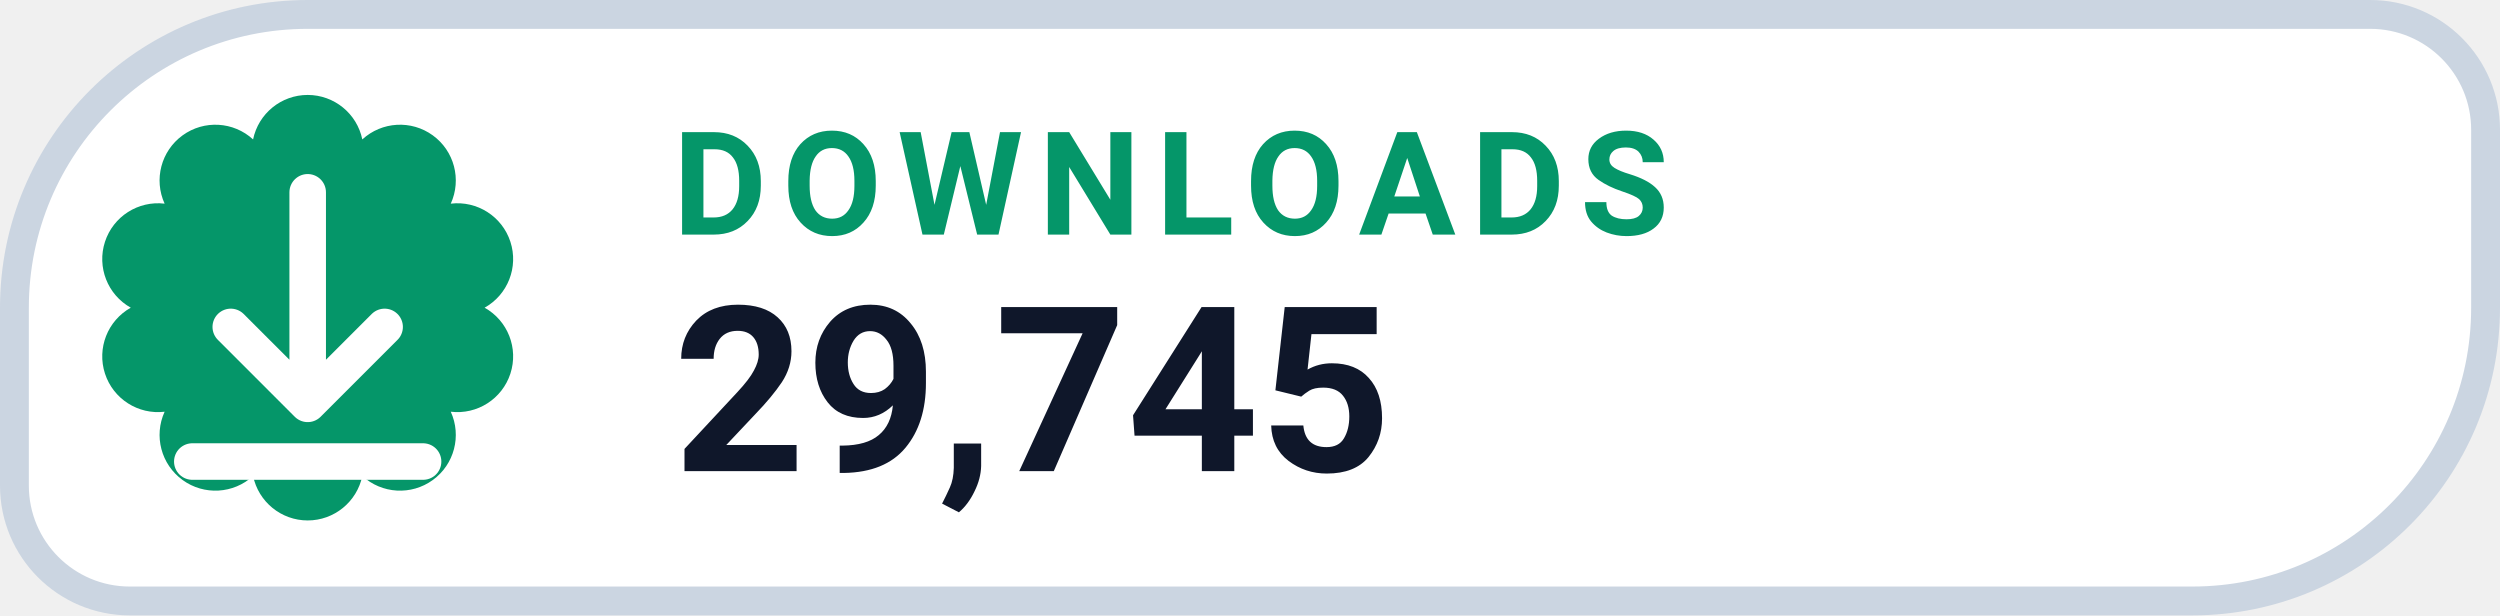
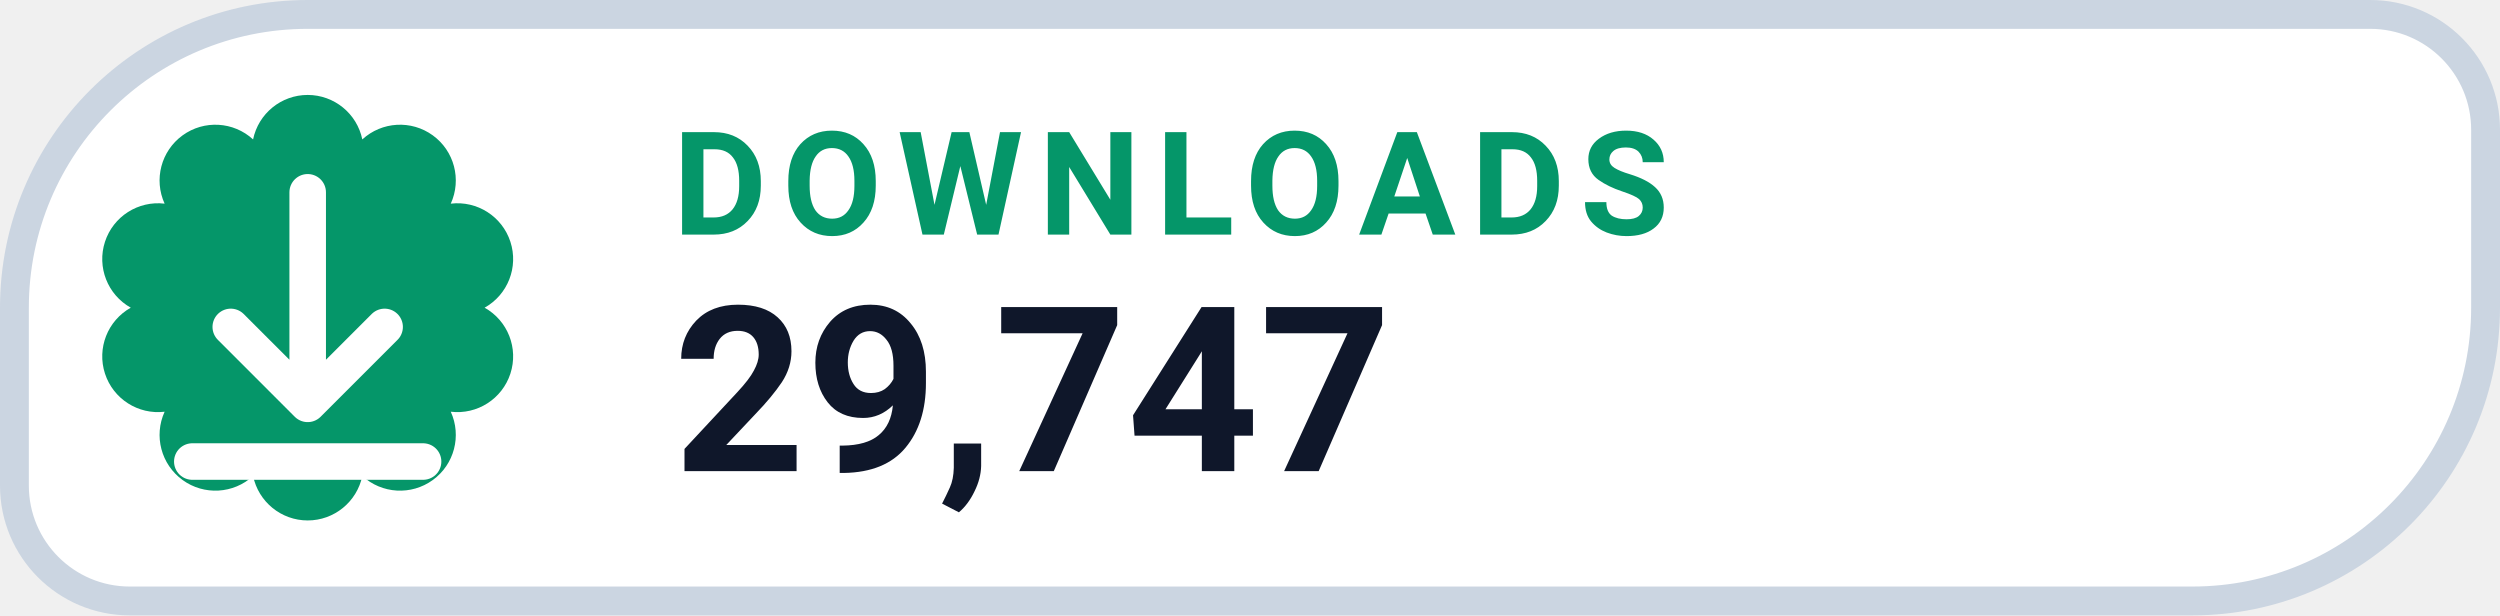
- <svg xmlns="http://www.w3.org/2000/svg" width="130" height="32" viewBox="0 0 130 32" role="img" aria-label="DOWNLOADS 29,745">
+ <svg xmlns="http://www.w3.org/2000/svg" width="130" height="32" viewBox="0 0 130 32" role="img" aria-label="DOWNLOADS 29,747">
  <path d="M 16.00 0.75 H 123.25 A 6.00 6.00 0 0 1 129.25 6.75 V 16.00 A 15.25 15.25 0 0 1 114.00 31.25 H 6.75 A 6.00 6.00 0 0 1 0.75 25.25 V 16.00 A 15.25 15.25 0 0 1 16.00 0.75 Z" fill="#FFFFFF" stroke="#CBD5E1" stroke-width="1.5" />
  <path d="M 13.16 7.25 A 2.90 2.90 0 0 1 18.84 7.25 A 2.90 2.90 0 0 1 23.44 10.59 A 2.90 2.90 0 0 1 25.20 16.00 A 2.90 2.90 0 0 1 23.44 21.41 A 2.90 2.90 0 0 1 18.84 24.75 A 2.90 2.90 0 0 1 13.16 24.75 A 2.90 2.90 0 0 1 8.56 21.41 A 2.90 2.90 0 0 1 6.80 16.00 A 2.90 2.90 0 0 1 8.56 10.59 A 2.90 2.90 0 0 1 13.16 7.25 Z" fill="#059669" />
  <g transform="translate(16 16)" style="color:#FFFFFF;">
    <path d="M0 -6 v11 m0 0 l4 -4 m-4 4 l-4 -4 M-6 8 h12" fill="none" stroke="currentColor" stroke-width="1.9" stroke-linecap="round" stroke-linejoin="round" />
  </g>
  <text x="35" y="12.2" fill="#059669" font-family="-apple-system,BlinkMacSystemFont,'Segoe UI',Roboto,Helvetica,Arial,sans-serif" font-size="7.5" font-weight="700" letter-spacing=".8">DOWNLOADS</text>
-   <text x="35" y="24.5" fill="#0F172A" font-family="-apple-system,BlinkMacSystemFont,'Segoe UI',Roboto,Helvetica,Arial,sans-serif" font-size="12" font-weight="750">29,745</text>
+   <text x="35" y="24.5" fill="#0F172A" font-family="-apple-system,BlinkMacSystemFont,'Segoe UI',Roboto,Helvetica,Arial,sans-serif" font-size="12" font-weight="750">29,747</text>
</svg>
